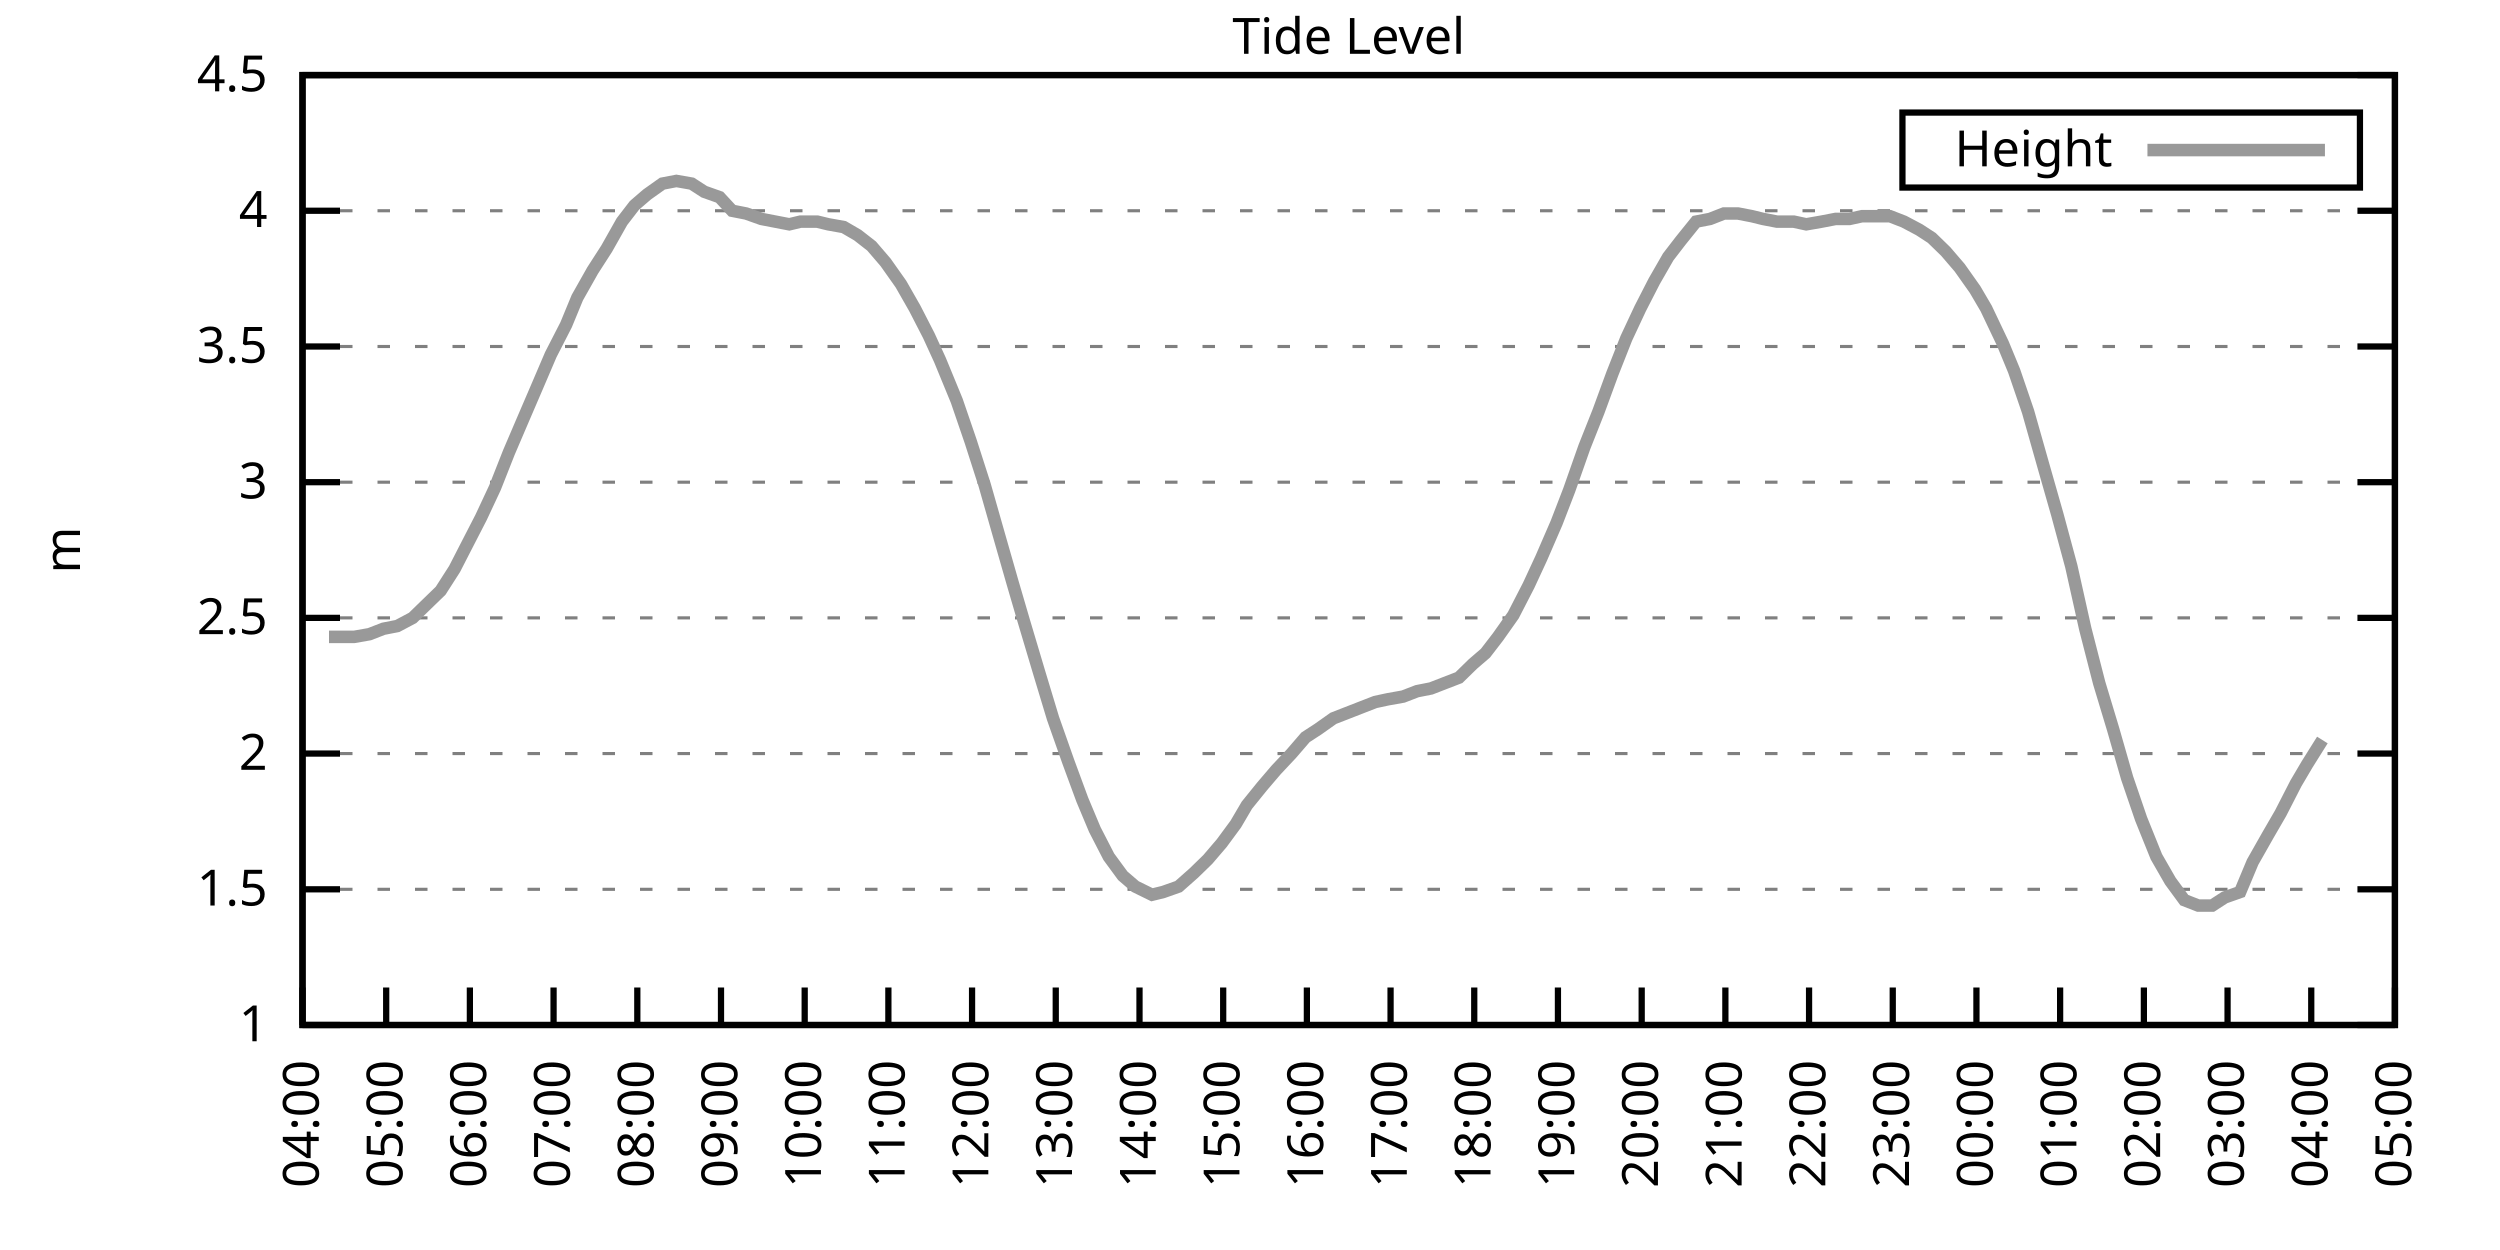
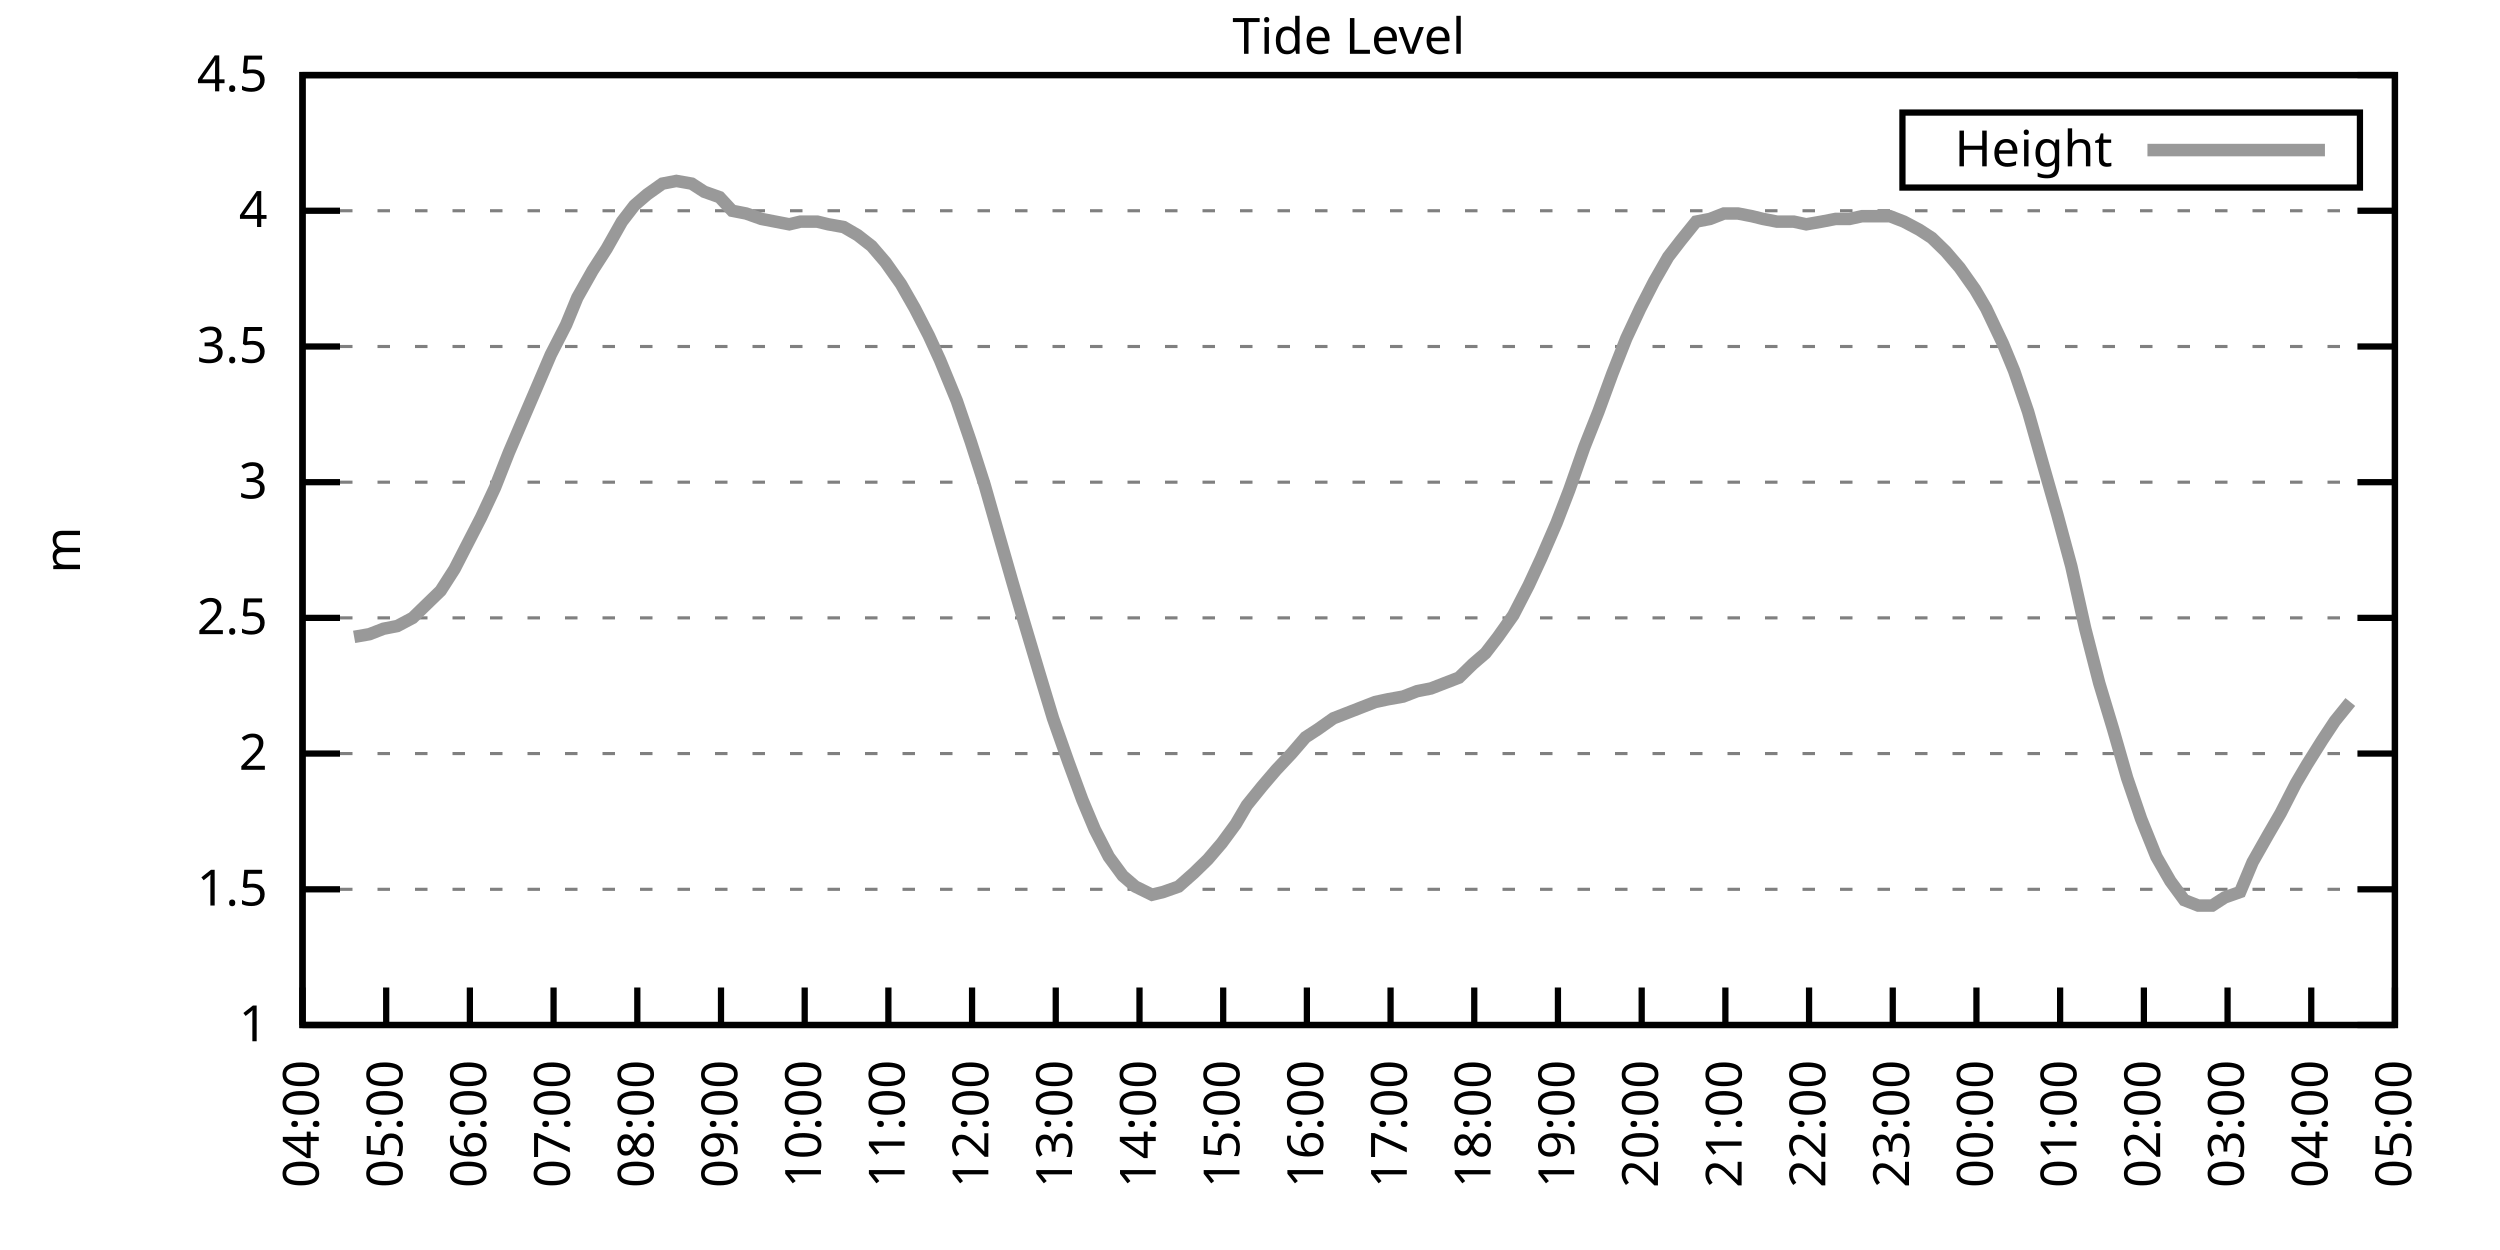
<svg xmlns="http://www.w3.org/2000/svg" xmlns:xlink="http://www.w3.org/1999/xlink" width="400" height="200" viewBox="0 0 400 200">
  <g id="gnuplot_canvas">
    <rect x="0" y="0" width="400" height="200" fill="none" />
    <defs>
      <circle id="gpDot" r="0.5" stroke-width="0.5" stroke="currentColor" />
      <path id="gpPt0" stroke-width="0.333" stroke="currentColor" d="M-1,0 h2 M0,-1 v2" />
      <path id="gpPt1" stroke-width="0.333" stroke="currentColor" d="M-1,-1 L1,1 M1,-1 L-1,1" />
      <path id="gpPt2" stroke-width="0.333" stroke="currentColor" d="M-1,0 L1,0 M0,-1 L0,1 M-1,-1 L1,1 M-1,1 L1,-1" />
      <rect id="gpPt3" stroke-width="0.333" stroke="currentColor" x="-1" y="-1" width="2" height="2" />
      <rect id="gpPt4" stroke-width="0.333" stroke="currentColor" fill="currentColor" x="-1" y="-1" width="2" height="2" />
      <circle id="gpPt5" stroke-width="0.333" stroke="currentColor" cx="0" cy="0" r="1" />
      <use xlink:href="#gpPt5" id="gpPt6" fill="currentColor" stroke="none" />
      <path id="gpPt7" stroke-width="0.333" stroke="currentColor" d="M0,-1.33 L-1.33,0.67 L1.33,0.67 z" />
      <use xlink:href="#gpPt7" id="gpPt8" fill="currentColor" stroke="none" />
      <use xlink:href="#gpPt7" id="gpPt9" stroke="currentColor" transform="rotate(180)" />
      <use xlink:href="#gpPt9" id="gpPt10" fill="currentColor" stroke="none" />
      <use xlink:href="#gpPt3" id="gpPt11" stroke="currentColor" transform="rotate(45)" />
      <use xlink:href="#gpPt11" id="gpPt12" fill="currentColor" stroke="none" />
      <path id="gpPt13" stroke-width="0.333" stroke="currentColor" d="M0,1.330 L1.265,0.411 L0.782,-1.067 L-0.782,-1.076 L-1.265,0.411 z" />
      <use xlink:href="#gpPt13" id="gpPt14" fill="currentColor" stroke="none" />
      <filter id="textbox" filterUnits="objectBoundingBox" x="0" y="0" height="1" width="1">
        <feFlood flood-color="white" flood-opacity="1" result="bgnd" />
        <feComposite in="SourceGraphic" in2="bgnd" operator="atop" />
      </filter>
      <filter id="greybox" filterUnits="objectBoundingBox" x="0" y="0" height="1" width="1">
        <feFlood flood-color="lightgrey" flood-opacity="1" result="grey" />
        <feComposite in="SourceGraphic" in2="grey" operator="atop" />
      </filter>
    </defs>
    <g fill="none" color="white" stroke="currentColor" stroke-width="1.00" stroke-linecap="butt" stroke-linejoin="miter">
</g>
    <g fill="none" color="black" stroke="currentColor" stroke-width="1.00" stroke-linecap="butt" stroke-linejoin="miter">
      <g stroke="none" shape-rendering="crispEdges">
        <polygon fill="rgb(255, 255, 255)" points="48.40,164.00 383.18,164.00 383.18,12.02 48.40,12.02 " />
      </g>
    </g>
    <g fill="none" color="black" stroke="currentColor" stroke-width="1.00" stroke-linecap="butt" stroke-linejoin="miter">
</g>
    <g fill="none" color="black" stroke="black" stroke-width="0.50" stroke-linecap="butt" stroke-linejoin="miter">
</g>
    <g fill="none" color="gray" stroke="currentColor" stroke-width="0.50" stroke-linecap="butt" stroke-linejoin="miter">
      <path stroke="gray" stroke-dasharray="2,4" class="gridline" d="M48.40,164.00 L383.19,164.00  " />
    </g>
    <g fill="none" color="gray" stroke="gray" stroke-width="1.00" stroke-linecap="butt" stroke-linejoin="miter">
</g>
    <g fill="none" color="black" stroke="currentColor" stroke-width="1.00" stroke-linecap="butt" stroke-linejoin="miter">
      <path stroke="black" d="M48.40,164.00 L54.40,164.00 M383.19,164.00 L377.19,164.00  " />
      <g transform="translate(42.80,166.60)" stroke="none" fill="black" font-family="Sans" font-size="8.00" text-anchor="end">
        <text>
          <tspan font-family="Sans"> 1</tspan>
        </text>
      </g>
    </g>
    <g fill="none" color="black" stroke="currentColor" stroke-width="1.00" stroke-linecap="butt" stroke-linejoin="miter">
</g>
    <g fill="none" color="black" stroke="black" stroke-width="0.50" stroke-linecap="butt" stroke-linejoin="miter">
</g>
    <g fill="none" color="gray" stroke="currentColor" stroke-width="0.50" stroke-linecap="butt" stroke-linejoin="miter">
      <path stroke="gray" stroke-dasharray="2,4" class="gridline" d="M48.40,142.29 L383.19,142.29  " />
    </g>
    <g fill="none" color="gray" stroke="gray" stroke-width="1.00" stroke-linecap="butt" stroke-linejoin="miter">
</g>
    <g fill="none" color="black" stroke="currentColor" stroke-width="1.00" stroke-linecap="butt" stroke-linejoin="miter">
      <path stroke="black" d="M48.40,142.29 L54.40,142.29 M383.19,142.29 L377.19,142.29  " />
      <g transform="translate(42.80,144.89)" stroke="none" fill="black" font-family="Sans" font-size="8.00" text-anchor="end">
        <text>
          <tspan font-family="Sans"> 1.5</tspan>
        </text>
      </g>
    </g>
    <g fill="none" color="black" stroke="currentColor" stroke-width="1.00" stroke-linecap="butt" stroke-linejoin="miter">
</g>
    <g fill="none" color="black" stroke="black" stroke-width="0.50" stroke-linecap="butt" stroke-linejoin="miter">
</g>
    <g fill="none" color="gray" stroke="currentColor" stroke-width="0.50" stroke-linecap="butt" stroke-linejoin="miter">
      <path stroke="gray" stroke-dasharray="2,4" class="gridline" d="M48.40,120.57 L383.19,120.57  " />
    </g>
    <g fill="none" color="gray" stroke="gray" stroke-width="1.00" stroke-linecap="butt" stroke-linejoin="miter">
</g>
    <g fill="none" color="black" stroke="currentColor" stroke-width="1.00" stroke-linecap="butt" stroke-linejoin="miter">
      <path stroke="black" d="M48.40,120.57 L54.40,120.57 M383.19,120.57 L377.19,120.57  " />
      <g transform="translate(42.80,123.17)" stroke="none" fill="black" font-family="Sans" font-size="8.00" text-anchor="end">
        <text>
          <tspan font-family="Sans"> 2</tspan>
        </text>
      </g>
    </g>
    <g fill="none" color="black" stroke="currentColor" stroke-width="1.00" stroke-linecap="butt" stroke-linejoin="miter">
</g>
    <g fill="none" color="black" stroke="black" stroke-width="0.50" stroke-linecap="butt" stroke-linejoin="miter">
</g>
    <g fill="none" color="gray" stroke="currentColor" stroke-width="0.50" stroke-linecap="butt" stroke-linejoin="miter">
      <path stroke="gray" stroke-dasharray="2,4" class="gridline" d="M48.40,98.86 L383.19,98.86  " />
    </g>
    <g fill="none" color="gray" stroke="gray" stroke-width="1.00" stroke-linecap="butt" stroke-linejoin="miter">
</g>
    <g fill="none" color="black" stroke="currentColor" stroke-width="1.00" stroke-linecap="butt" stroke-linejoin="miter">
      <path stroke="black" d="M48.40,98.86 L54.40,98.86 M383.19,98.86 L377.19,98.86  " />
      <g transform="translate(42.80,101.46)" stroke="none" fill="black" font-family="Sans" font-size="8.00" text-anchor="end">
        <text>
          <tspan font-family="Sans"> 2.5</tspan>
        </text>
      </g>
    </g>
    <g fill="none" color="black" stroke="currentColor" stroke-width="1.00" stroke-linecap="butt" stroke-linejoin="miter">
</g>
    <g fill="none" color="black" stroke="black" stroke-width="0.50" stroke-linecap="butt" stroke-linejoin="miter">
</g>
    <g fill="none" color="gray" stroke="currentColor" stroke-width="0.50" stroke-linecap="butt" stroke-linejoin="miter">
      <path stroke="gray" stroke-dasharray="2,4" class="gridline" d="M48.40,77.15 L383.19,77.15  " />
    </g>
    <g fill="none" color="gray" stroke="gray" stroke-width="1.00" stroke-linecap="butt" stroke-linejoin="miter">
</g>
    <g fill="none" color="black" stroke="currentColor" stroke-width="1.00" stroke-linecap="butt" stroke-linejoin="miter">
      <path stroke="black" d="M48.40,77.15 L54.40,77.15 M383.19,77.15 L377.19,77.15  " />
      <g transform="translate(42.80,79.75)" stroke="none" fill="black" font-family="Sans" font-size="8.00" text-anchor="end">
        <text>
          <tspan font-family="Sans"> 3</tspan>
        </text>
      </g>
    </g>
    <g fill="none" color="black" stroke="currentColor" stroke-width="1.00" stroke-linecap="butt" stroke-linejoin="miter">
</g>
    <g fill="none" color="black" stroke="black" stroke-width="0.50" stroke-linecap="butt" stroke-linejoin="miter">
</g>
    <g fill="none" color="gray" stroke="currentColor" stroke-width="0.50" stroke-linecap="butt" stroke-linejoin="miter">
      <path stroke="gray" stroke-dasharray="2,4" class="gridline" d="M48.40,55.44 L383.19,55.44  " />
    </g>
    <g fill="none" color="gray" stroke="gray" stroke-width="1.00" stroke-linecap="butt" stroke-linejoin="miter">
</g>
    <g fill="none" color="black" stroke="currentColor" stroke-width="1.00" stroke-linecap="butt" stroke-linejoin="miter">
      <path stroke="black" d="M48.40,55.44 L54.40,55.44 M383.19,55.44 L377.19,55.44  " />
      <g transform="translate(42.80,58.04)" stroke="none" fill="black" font-family="Sans" font-size="8.00" text-anchor="end">
        <text>
          <tspan font-family="Sans"> 3.5</tspan>
        </text>
      </g>
    </g>
    <g fill="none" color="black" stroke="currentColor" stroke-width="1.00" stroke-linecap="butt" stroke-linejoin="miter">
</g>
    <g fill="none" color="black" stroke="black" stroke-width="0.50" stroke-linecap="butt" stroke-linejoin="miter">
</g>
    <g fill="none" color="gray" stroke="currentColor" stroke-width="0.50" stroke-linecap="butt" stroke-linejoin="miter">
      <path stroke="gray" stroke-dasharray="2,4" class="gridline" d="M48.40,33.72 L383.19,33.72  " />
    </g>
    <g fill="none" color="gray" stroke="gray" stroke-width="1.00" stroke-linecap="butt" stroke-linejoin="miter">
</g>
    <g fill="none" color="black" stroke="currentColor" stroke-width="1.00" stroke-linecap="butt" stroke-linejoin="miter">
      <path stroke="black" d="M48.40,33.72 L54.40,33.72 M383.19,33.72 L377.19,33.72  " />
      <g transform="translate(42.80,36.32)" stroke="none" fill="black" font-family="Sans" font-size="8.00" text-anchor="end">
        <text>
          <tspan font-family="Sans"> 4</tspan>
        </text>
      </g>
    </g>
    <g fill="none" color="black" stroke="currentColor" stroke-width="1.00" stroke-linecap="butt" stroke-linejoin="miter">
</g>
    <g fill="none" color="black" stroke="black" stroke-width="0.50" stroke-linecap="butt" stroke-linejoin="miter">
</g>
    <g fill="none" color="gray" stroke="currentColor" stroke-width="0.50" stroke-linecap="butt" stroke-linejoin="miter">
      <path stroke="gray" stroke-dasharray="2,4" class="gridline" d="M48.40,12.01 L383.19,12.01  " />
    </g>
    <g fill="none" color="gray" stroke="gray" stroke-width="1.00" stroke-linecap="butt" stroke-linejoin="miter">
</g>
    <g fill="none" color="black" stroke="currentColor" stroke-width="1.00" stroke-linecap="butt" stroke-linejoin="miter">
      <path stroke="black" d="M48.40,12.01 L54.40,12.01 M383.19,12.01 L377.19,12.01  " />
      <g transform="translate(42.80,14.61)" stroke="none" fill="black" font-family="Sans" font-size="8.00" text-anchor="end">
        <text>
          <tspan font-family="Sans"> 4.5</tspan>
        </text>
      </g>
    </g>
    <g fill="none" color="black" stroke="currentColor" stroke-width="1.00" stroke-linecap="butt" stroke-linejoin="miter">
      <path stroke="black" d="M48.40,164.00 L48.40,158.00  " />
      <g transform="translate(51.00,169.60) rotate(270.00)" stroke="none" fill="black" font-family="Sans" font-size="8.00" text-anchor="end">
        <text>
          <tspan font-family="Sans">04:00</tspan>
        </text>
      </g>
    </g>
    <g fill="none" color="black" stroke="currentColor" stroke-width="1.00" stroke-linecap="butt" stroke-linejoin="miter">
      <path stroke="black" d="M61.79,164.00 L61.79,158.00  " />
      <g transform="translate(64.39,169.60) rotate(270.00)" stroke="none" fill="black" font-family="Sans" font-size="8.00" text-anchor="end">
        <text>
          <tspan font-family="Sans">05:00</tspan>
        </text>
      </g>
    </g>
    <g fill="none" color="black" stroke="currentColor" stroke-width="1.00" stroke-linecap="butt" stroke-linejoin="miter">
      <path stroke="black" d="M75.18,164.00 L75.18,158.00  " />
      <g transform="translate(77.78,169.60) rotate(270.00)" stroke="none" fill="black" font-family="Sans" font-size="8.00" text-anchor="end">
        <text>
          <tspan font-family="Sans">06:00</tspan>
        </text>
      </g>
    </g>
    <g fill="none" color="black" stroke="currentColor" stroke-width="1.00" stroke-linecap="butt" stroke-linejoin="miter">
      <path stroke="black" d="M88.57,164.00 L88.57,158.00  " />
      <g transform="translate(91.17,169.60) rotate(270.00)" stroke="none" fill="black" font-family="Sans" font-size="8.00" text-anchor="end">
        <text>
          <tspan font-family="Sans">07:00</tspan>
        </text>
      </g>
    </g>
    <g fill="none" color="black" stroke="currentColor" stroke-width="1.00" stroke-linecap="butt" stroke-linejoin="miter">
      <path stroke="black" d="M101.97,164.00 L101.97,158.00  " />
      <g transform="translate(104.57,169.60) rotate(270.00)" stroke="none" fill="black" font-family="Sans" font-size="8.00" text-anchor="end">
        <text>
          <tspan font-family="Sans">08:00</tspan>
        </text>
      </g>
    </g>
    <g fill="none" color="black" stroke="currentColor" stroke-width="1.00" stroke-linecap="butt" stroke-linejoin="miter">
      <path stroke="black" d="M115.36,164.00 L115.36,158.00  " />
      <g transform="translate(117.96,169.60) rotate(270.00)" stroke="none" fill="black" font-family="Sans" font-size="8.00" text-anchor="end">
        <text>
          <tspan font-family="Sans">09:00</tspan>
        </text>
      </g>
    </g>
    <g fill="none" color="black" stroke="currentColor" stroke-width="1.00" stroke-linecap="butt" stroke-linejoin="miter">
      <path stroke="black" d="M128.75,164.00 L128.75,158.00  " />
      <g transform="translate(131.35,169.60) rotate(270.00)" stroke="none" fill="black" font-family="Sans" font-size="8.00" text-anchor="end">
        <text>
          <tspan font-family="Sans">10:00</tspan>
        </text>
      </g>
    </g>
    <g fill="none" color="black" stroke="currentColor" stroke-width="1.00" stroke-linecap="butt" stroke-linejoin="miter">
      <path stroke="black" d="M142.14,164.00 L142.14,158.00  " />
      <g transform="translate(144.74,169.60) rotate(270.00)" stroke="none" fill="black" font-family="Sans" font-size="8.00" text-anchor="end">
        <text>
          <tspan font-family="Sans">11:00</tspan>
        </text>
      </g>
    </g>
    <g fill="none" color="black" stroke="currentColor" stroke-width="1.00" stroke-linecap="butt" stroke-linejoin="miter">
      <path stroke="black" d="M155.53,164.00 L155.53,158.00  " />
      <g transform="translate(158.13,169.60) rotate(270.00)" stroke="none" fill="black" font-family="Sans" font-size="8.00" text-anchor="end">
        <text>
          <tspan font-family="Sans">12:00</tspan>
        </text>
      </g>
    </g>
    <g fill="none" color="black" stroke="currentColor" stroke-width="1.00" stroke-linecap="butt" stroke-linejoin="miter">
      <path stroke="black" d="M168.92,164.00 L168.92,158.00  " />
      <g transform="translate(171.52,169.60) rotate(270.00)" stroke="none" fill="black" font-family="Sans" font-size="8.00" text-anchor="end">
        <text>
          <tspan font-family="Sans">13:00</tspan>
        </text>
      </g>
    </g>
    <g fill="none" color="black" stroke="currentColor" stroke-width="1.00" stroke-linecap="butt" stroke-linejoin="miter">
      <path stroke="black" d="M182.32,164.00 L182.32,158.00  " />
      <g transform="translate(184.92,169.60) rotate(270.00)" stroke="none" fill="black" font-family="Sans" font-size="8.00" text-anchor="end">
        <text>
          <tspan font-family="Sans">14:00</tspan>
        </text>
      </g>
    </g>
    <g fill="none" color="black" stroke="currentColor" stroke-width="1.00" stroke-linecap="butt" stroke-linejoin="miter">
      <path stroke="black" d="M195.71,164.00 L195.71,158.00  " />
      <g transform="translate(198.31,169.60) rotate(270.00)" stroke="none" fill="black" font-family="Sans" font-size="8.00" text-anchor="end">
        <text>
          <tspan font-family="Sans">15:00</tspan>
        </text>
      </g>
    </g>
    <g fill="none" color="black" stroke="currentColor" stroke-width="1.00" stroke-linecap="butt" stroke-linejoin="miter">
      <path stroke="black" d="M209.10,164.00 L209.10,158.00  " />
      <g transform="translate(211.70,169.60) rotate(270.00)" stroke="none" fill="black" font-family="Sans" font-size="8.00" text-anchor="end">
        <text>
          <tspan font-family="Sans">16:00</tspan>
        </text>
      </g>
    </g>
    <g fill="none" color="black" stroke="currentColor" stroke-width="1.00" stroke-linecap="butt" stroke-linejoin="miter">
      <path stroke="black" d="M222.49,164.00 L222.49,158.00  " />
      <g transform="translate(225.09,169.60) rotate(270.00)" stroke="none" fill="black" font-family="Sans" font-size="8.00" text-anchor="end">
        <text>
          <tspan font-family="Sans">17:00</tspan>
        </text>
      </g>
    </g>
    <g fill="none" color="black" stroke="currentColor" stroke-width="1.00" stroke-linecap="butt" stroke-linejoin="miter">
      <path stroke="black" d="M235.88,164.00 L235.88,158.00  " />
      <g transform="translate(238.48,169.60) rotate(270.00)" stroke="none" fill="black" font-family="Sans" font-size="8.00" text-anchor="end">
        <text>
          <tspan font-family="Sans">18:00</tspan>
        </text>
      </g>
    </g>
    <g fill="none" color="black" stroke="currentColor" stroke-width="1.00" stroke-linecap="butt" stroke-linejoin="miter">
      <path stroke="black" d="M249.27,164.00 L249.27,158.00  " />
      <g transform="translate(251.87,169.60) rotate(270.00)" stroke="none" fill="black" font-family="Sans" font-size="8.00" text-anchor="end">
        <text>
          <tspan font-family="Sans">19:00</tspan>
        </text>
      </g>
    </g>
    <g fill="none" color="black" stroke="currentColor" stroke-width="1.00" stroke-linecap="butt" stroke-linejoin="miter">
      <path stroke="black" d="M262.67,164.00 L262.67,158.00  " />
      <g transform="translate(265.27,169.60) rotate(270.00)" stroke="none" fill="black" font-family="Sans" font-size="8.00" text-anchor="end">
        <text>
          <tspan font-family="Sans">20:00</tspan>
        </text>
      </g>
    </g>
    <g fill="none" color="black" stroke="currentColor" stroke-width="1.00" stroke-linecap="butt" stroke-linejoin="miter">
      <path stroke="black" d="M276.06,164.00 L276.06,158.00  " />
      <g transform="translate(278.66,169.60) rotate(270.00)" stroke="none" fill="black" font-family="Sans" font-size="8.00" text-anchor="end">
        <text>
          <tspan font-family="Sans">21:00</tspan>
        </text>
      </g>
    </g>
    <g fill="none" color="black" stroke="currentColor" stroke-width="1.00" stroke-linecap="butt" stroke-linejoin="miter">
      <path stroke="black" d="M289.45,164.00 L289.45,158.00  " />
      <g transform="translate(292.05,169.60) rotate(270.00)" stroke="none" fill="black" font-family="Sans" font-size="8.00" text-anchor="end">
        <text>
          <tspan font-family="Sans">22:00</tspan>
        </text>
      </g>
    </g>
    <g fill="none" color="black" stroke="currentColor" stroke-width="1.00" stroke-linecap="butt" stroke-linejoin="miter">
      <path stroke="black" d="M302.84,164.00 L302.84,158.00  " />
      <g transform="translate(305.44,169.60) rotate(270.00)" stroke="none" fill="black" font-family="Sans" font-size="8.00" text-anchor="end">
        <text>
          <tspan font-family="Sans">23:00</tspan>
        </text>
      </g>
    </g>
    <g fill="none" color="black" stroke="currentColor" stroke-width="1.00" stroke-linecap="butt" stroke-linejoin="miter">
      <path stroke="black" d="M316.23,164.00 L316.23,158.00  " />
      <g transform="translate(318.83,169.60) rotate(270.00)" stroke="none" fill="black" font-family="Sans" font-size="8.00" text-anchor="end">
        <text>
          <tspan font-family="Sans">00:00</tspan>
        </text>
      </g>
    </g>
    <g fill="none" color="black" stroke="currentColor" stroke-width="1.00" stroke-linecap="butt" stroke-linejoin="miter">
      <path stroke="black" d="M329.62,164.00 L329.62,158.00  " />
      <g transform="translate(332.22,169.60) rotate(270.00)" stroke="none" fill="black" font-family="Sans" font-size="8.00" text-anchor="end">
        <text>
          <tspan font-family="Sans">01:00</tspan>
        </text>
      </g>
    </g>
    <g fill="none" color="black" stroke="currentColor" stroke-width="1.00" stroke-linecap="butt" stroke-linejoin="miter">
      <path stroke="black" d="M343.02,164.00 L343.02,158.00  " />
      <g transform="translate(345.62,169.60) rotate(270.00)" stroke="none" fill="black" font-family="Sans" font-size="8.00" text-anchor="end">
        <text>
          <tspan font-family="Sans">02:00</tspan>
        </text>
      </g>
    </g>
    <g fill="none" color="black" stroke="currentColor" stroke-width="1.00" stroke-linecap="butt" stroke-linejoin="miter">
      <path stroke="black" d="M356.41,164.00 L356.41,158.00  " />
      <g transform="translate(359.01,169.60) rotate(270.00)" stroke="none" fill="black" font-family="Sans" font-size="8.00" text-anchor="end">
        <text>
          <tspan font-family="Sans">03:00</tspan>
        </text>
      </g>
    </g>
    <g fill="none" color="black" stroke="currentColor" stroke-width="1.00" stroke-linecap="butt" stroke-linejoin="miter">
      <path stroke="black" d="M369.80,164.00 L369.80,158.00  " />
      <g transform="translate(372.40,169.60) rotate(270.00)" stroke="none" fill="black" font-family="Sans" font-size="8.00" text-anchor="end">
        <text>
          <tspan font-family="Sans">04:00</tspan>
        </text>
      </g>
    </g>
    <g fill="none" color="black" stroke="currentColor" stroke-width="1.00" stroke-linecap="butt" stroke-linejoin="miter">
      <path stroke="black" d="M383.19,164.00 L383.19,158.00  " />
      <g transform="translate(385.79,169.60) rotate(270.00)" stroke="none" fill="black" font-family="Sans" font-size="8.00" text-anchor="end">
        <text>
          <tspan font-family="Sans">05:00</tspan>
        </text>
      </g>
    </g>
    <g fill="none" color="black" stroke="currentColor" stroke-width="1.00" stroke-linecap="butt" stroke-linejoin="miter">
</g>
    <g fill="none" color="black" stroke="currentColor" stroke-width="1.00" stroke-linecap="butt" stroke-linejoin="miter">
      <path stroke="black" d="M48.40,12.01 L48.40,164.00 L383.19,164.00 L383.19,12.01 L48.40,12.01 Z  " />
    </g>
    <g fill="none" color="black" stroke="currentColor" stroke-width="1.00" stroke-linecap="butt" stroke-linejoin="miter">
</g>
    <g fill="none" color="black" stroke="currentColor" stroke-width="1.00" stroke-linecap="butt" stroke-linejoin="miter">
      <path stroke="black" d="M304.39,30.01 L304.39,18.01 L377.59,18.01 L377.59,30.01 L304.39,30.01 Z  " />
    </g>
    <g id="Tide_level_plot_1">
      <g fill="none" color="white" stroke="black" stroke-width="2.00" stroke-linecap="butt" stroke-linejoin="miter">
</g>
      <g fill="none" color="black" stroke="currentColor" stroke-width="2.00" stroke-linecap="butt" stroke-linejoin="miter">
        <g transform="translate(337.99,26.61)" stroke="none" fill="black" font-family="Sans" font-size="8.00" text-anchor="end">
          <text>
            <tspan font-family="Sans">Height</tspan>
          </text>
        </g>
      </g>
      <g fill="none" color="black" stroke="currentColor" stroke-width="2.00" stroke-linecap="butt" stroke-linejoin="miter">
-         <path stroke="rgb(153, 153, 153)" d="M343.59,24.01 L371.99,24.01 M52.64,101.90 L54.87,101.90 L56.66,101.90 L59.11,101.47 L61.35,100.60 L63.58,100.16   L66.03,98.86 L68.26,96.69 L70.50,94.52 L72.73,91.04 L74.51,87.57 L76.97,82.79 L79.20,78.02 L81.43,72.37   L83.66,67.16 L85.90,61.95 L88.13,56.74 L90.58,51.96 L92.37,47.62 L94.82,43.28 L97.06,39.80 L99.51,35.46   L101.52,32.85 L103.53,31.12 L105.98,29.38 L108.22,28.95 L110.67,29.38 L112.68,30.68 L115.13,31.55 L117.14,33.72   L119.38,34.16 L121.83,35.03 L124.06,35.46 L126.29,35.89 L128.08,35.46 L130.76,35.46 L132.54,35.89 L135.00,36.33   L137.23,37.63 L139.46,39.37 L141.69,41.97 L144.15,45.45 L146.38,49.36 L148.61,53.70 L150.40,57.61 L153.08,64.12   L155.31,70.63 L157.54,77.58 L159.77,85.40 L162.01,93.22 L163.79,99.30 L166.25,107.55 L168.48,114.93 L170.93,121.88   L173.17,127.96 L175.17,132.73 L177.41,137.08 L179.64,140.12 L181.65,141.85 L184.32,143.16 L186.11,142.72 L188.57,141.85   L191.02,139.68 L193.25,137.51 L195.48,134.90 L197.72,131.86 L199.50,128.83 L201.96,125.79 L204.19,123.18 L206.64,120.57   L208.88,117.97 L210.88,116.67 L213.34,114.93 L215.57,114.06 L217.80,113.19 L220.04,112.32 L222.04,111.89 L224.50,111.45   L226.73,110.59 L228.96,110.15 L231.20,109.28 L233.43,108.42 L235.66,106.24 L237.67,104.51 L239.68,101.90 L242.13,98.43   L244.59,93.65 L246.60,89.31 L249.05,83.66 L251.06,78.45 L253.51,71.50 L255.75,65.86 L257.98,59.78 L260.21,54.13   L262.44,49.36 L264.67,45.01 L266.91,41.11 L268.92,38.50 L271.37,35.46 L273.60,35.03 L275.83,34.16 L278.07,34.16   L280.30,34.59 L282.08,35.03 L284.32,35.46 L286.99,35.46 L289.00,35.89 L291.46,35.46 L293.69,35.03 L295.92,35.03   L297.93,34.59 L299.94,34.59 L302.39,34.59 L304.63,35.46 L307.08,36.76 L309.09,38.07 L311.32,40.24 L313.55,42.84   L316.01,46.32 L317.79,49.36 L320.47,55.00 L322.26,59.34 L324.49,65.86 L326.95,74.54 L329.18,82.36 L331.41,90.61   L333.64,100.60 L335.87,109.28 L338.10,116.67 L340.34,124.48 L342.57,131.00 L345.02,137.08 L347.26,140.98 L349.49,144.02   L351.72,144.89 L353.95,144.89 L355.96,143.59 L358.42,142.72 L360.42,137.94 L362.88,133.60 L364.89,130.13 L367.34,125.35   L369.13,122.31 L371.58,118.40  " />
+         <path stroke="rgb(153, 153, 153)" d="M343.59,24.01 L371.99,24.01 M56.66,101.90 L59.11,101.47 L61.35,100.60 L63.58,100.16 L66.03,98.86 L68.26,96.69   L70.50,94.52 L72.73,91.04 L74.51,87.57 L76.97,82.79 L79.20,78.02 L81.43,72.37 L83.66,67.16 L85.90,61.95   L88.13,56.74 L90.58,51.96 L92.37,47.62 L94.82,43.28 L97.06,39.80 L99.51,35.46 L101.52,32.85 L103.53,31.12   L105.98,29.38 L108.22,28.95 L110.67,29.38 L112.68,30.68 L115.13,31.55 L117.14,33.72 L119.38,34.16 L121.83,35.03   L124.06,35.46 L126.29,35.89 L128.08,35.46 L130.76,35.46 L132.54,35.89 L135.00,36.33 L137.23,37.63 L139.46,39.37   L141.69,41.97 L144.15,45.45 L146.38,49.36 L148.61,53.70 L150.40,57.61 L153.08,64.12 L155.31,70.63 L157.54,77.58   L159.77,85.40 L162.01,93.22 L163.79,99.30 L166.25,107.55 L168.48,114.93 L170.93,121.88 L173.17,127.96 L175.17,132.73   L177.41,137.08 L179.64,140.12 L181.65,141.85 L184.32,143.16 L186.11,142.72 L188.57,141.85 L191.02,139.68 L193.25,137.51   L195.48,134.90 L197.72,131.86 L199.50,128.83 L201.96,125.79 L204.19,123.18 L206.64,120.57 L208.88,117.97 L210.88,116.67   L213.34,114.93 L215.57,114.06 L217.80,113.19 L220.04,112.32 L222.04,111.89 L224.50,111.45 L226.73,110.59 L228.96,110.15   L231.20,109.28 L233.43,108.42 L235.66,106.24 L237.67,104.51 L239.68,101.90 L242.13,98.43 L244.59,93.65 L246.60,89.31   L249.05,83.66 L251.06,78.45 L253.51,71.50 L255.75,65.86 L257.98,59.78 L260.21,54.13 L262.44,49.36 L264.67,45.01   L266.91,41.11 L268.92,38.50 L271.37,35.46 L273.60,35.03 L275.83,34.16 L278.07,34.16 L280.30,34.59 L282.08,35.03   L284.32,35.46 L286.99,35.46 L289.00,35.89 L291.46,35.46 L293.69,35.03 L295.92,35.03 L297.93,34.59 L299.94,34.59   L302.39,34.59 L304.63,35.46 L307.08,36.76 L309.09,38.07 L311.32,40.24 L313.55,42.84 L316.01,46.32 L317.79,49.36   L320.47,55.00 L322.26,59.34 L324.49,65.86 L326.95,74.54 L329.18,82.36 L331.41,90.61 L333.64,100.60 L335.87,109.28   L338.10,116.67 L340.34,124.48 L342.57,131.00 L345.02,137.08 L347.26,140.98 L349.49,144.02 L351.72,144.89 L353.95,144.89   L355.96,143.59 L358.42,142.72 L360.42,137.94 L362.88,133.60 L364.89,130.13 L367.34,125.35 L369.13,122.31 L371.58,118.40   L373.59,115.36 L376.05,112.32  " />
      </g>
    </g>
    <g fill="none" color="black" stroke="currentColor" stroke-width="2.00" stroke-linecap="butt" stroke-linejoin="miter">
</g>
    <g fill="none" color="black" stroke="black" stroke-width="1.00" stroke-linecap="butt" stroke-linejoin="miter">
</g>
    <g fill="none" color="black" stroke="currentColor" stroke-width="1.00" stroke-linecap="butt" stroke-linejoin="miter">
      <path stroke="black" d="M48.40,12.01 L48.40,164.00 L383.19,164.00 L383.19,12.01 L48.40,12.01 Z  " />
      <g transform="translate(12.80,88.01) rotate(270.00)" stroke="none" fill="black" font-family="Sans" font-size="8.00" text-anchor="middle">
        <text>
          <tspan font-family="Sans">m</tspan>
        </text>
      </g>
    </g>
    <g fill="none" color="black" stroke="currentColor" stroke-width="1.00" stroke-linecap="butt" stroke-linejoin="miter">
</g>
    <g fill="none" color="black" stroke="currentColor" stroke-width="1.00" stroke-linecap="butt" stroke-linejoin="miter">
      <g transform="translate(215.79,8.61)" stroke="none" fill="black" font-family="Sans" font-size="8.00" text-anchor="middle">
        <text>
          <tspan font-family="Sans">Tide Level</tspan>
        </text>
      </g>
    </g>
    <g fill="none" color="black" stroke="currentColor" stroke-width="1.00" stroke-linecap="butt" stroke-linejoin="miter">
</g>
  </g>
</svg>
